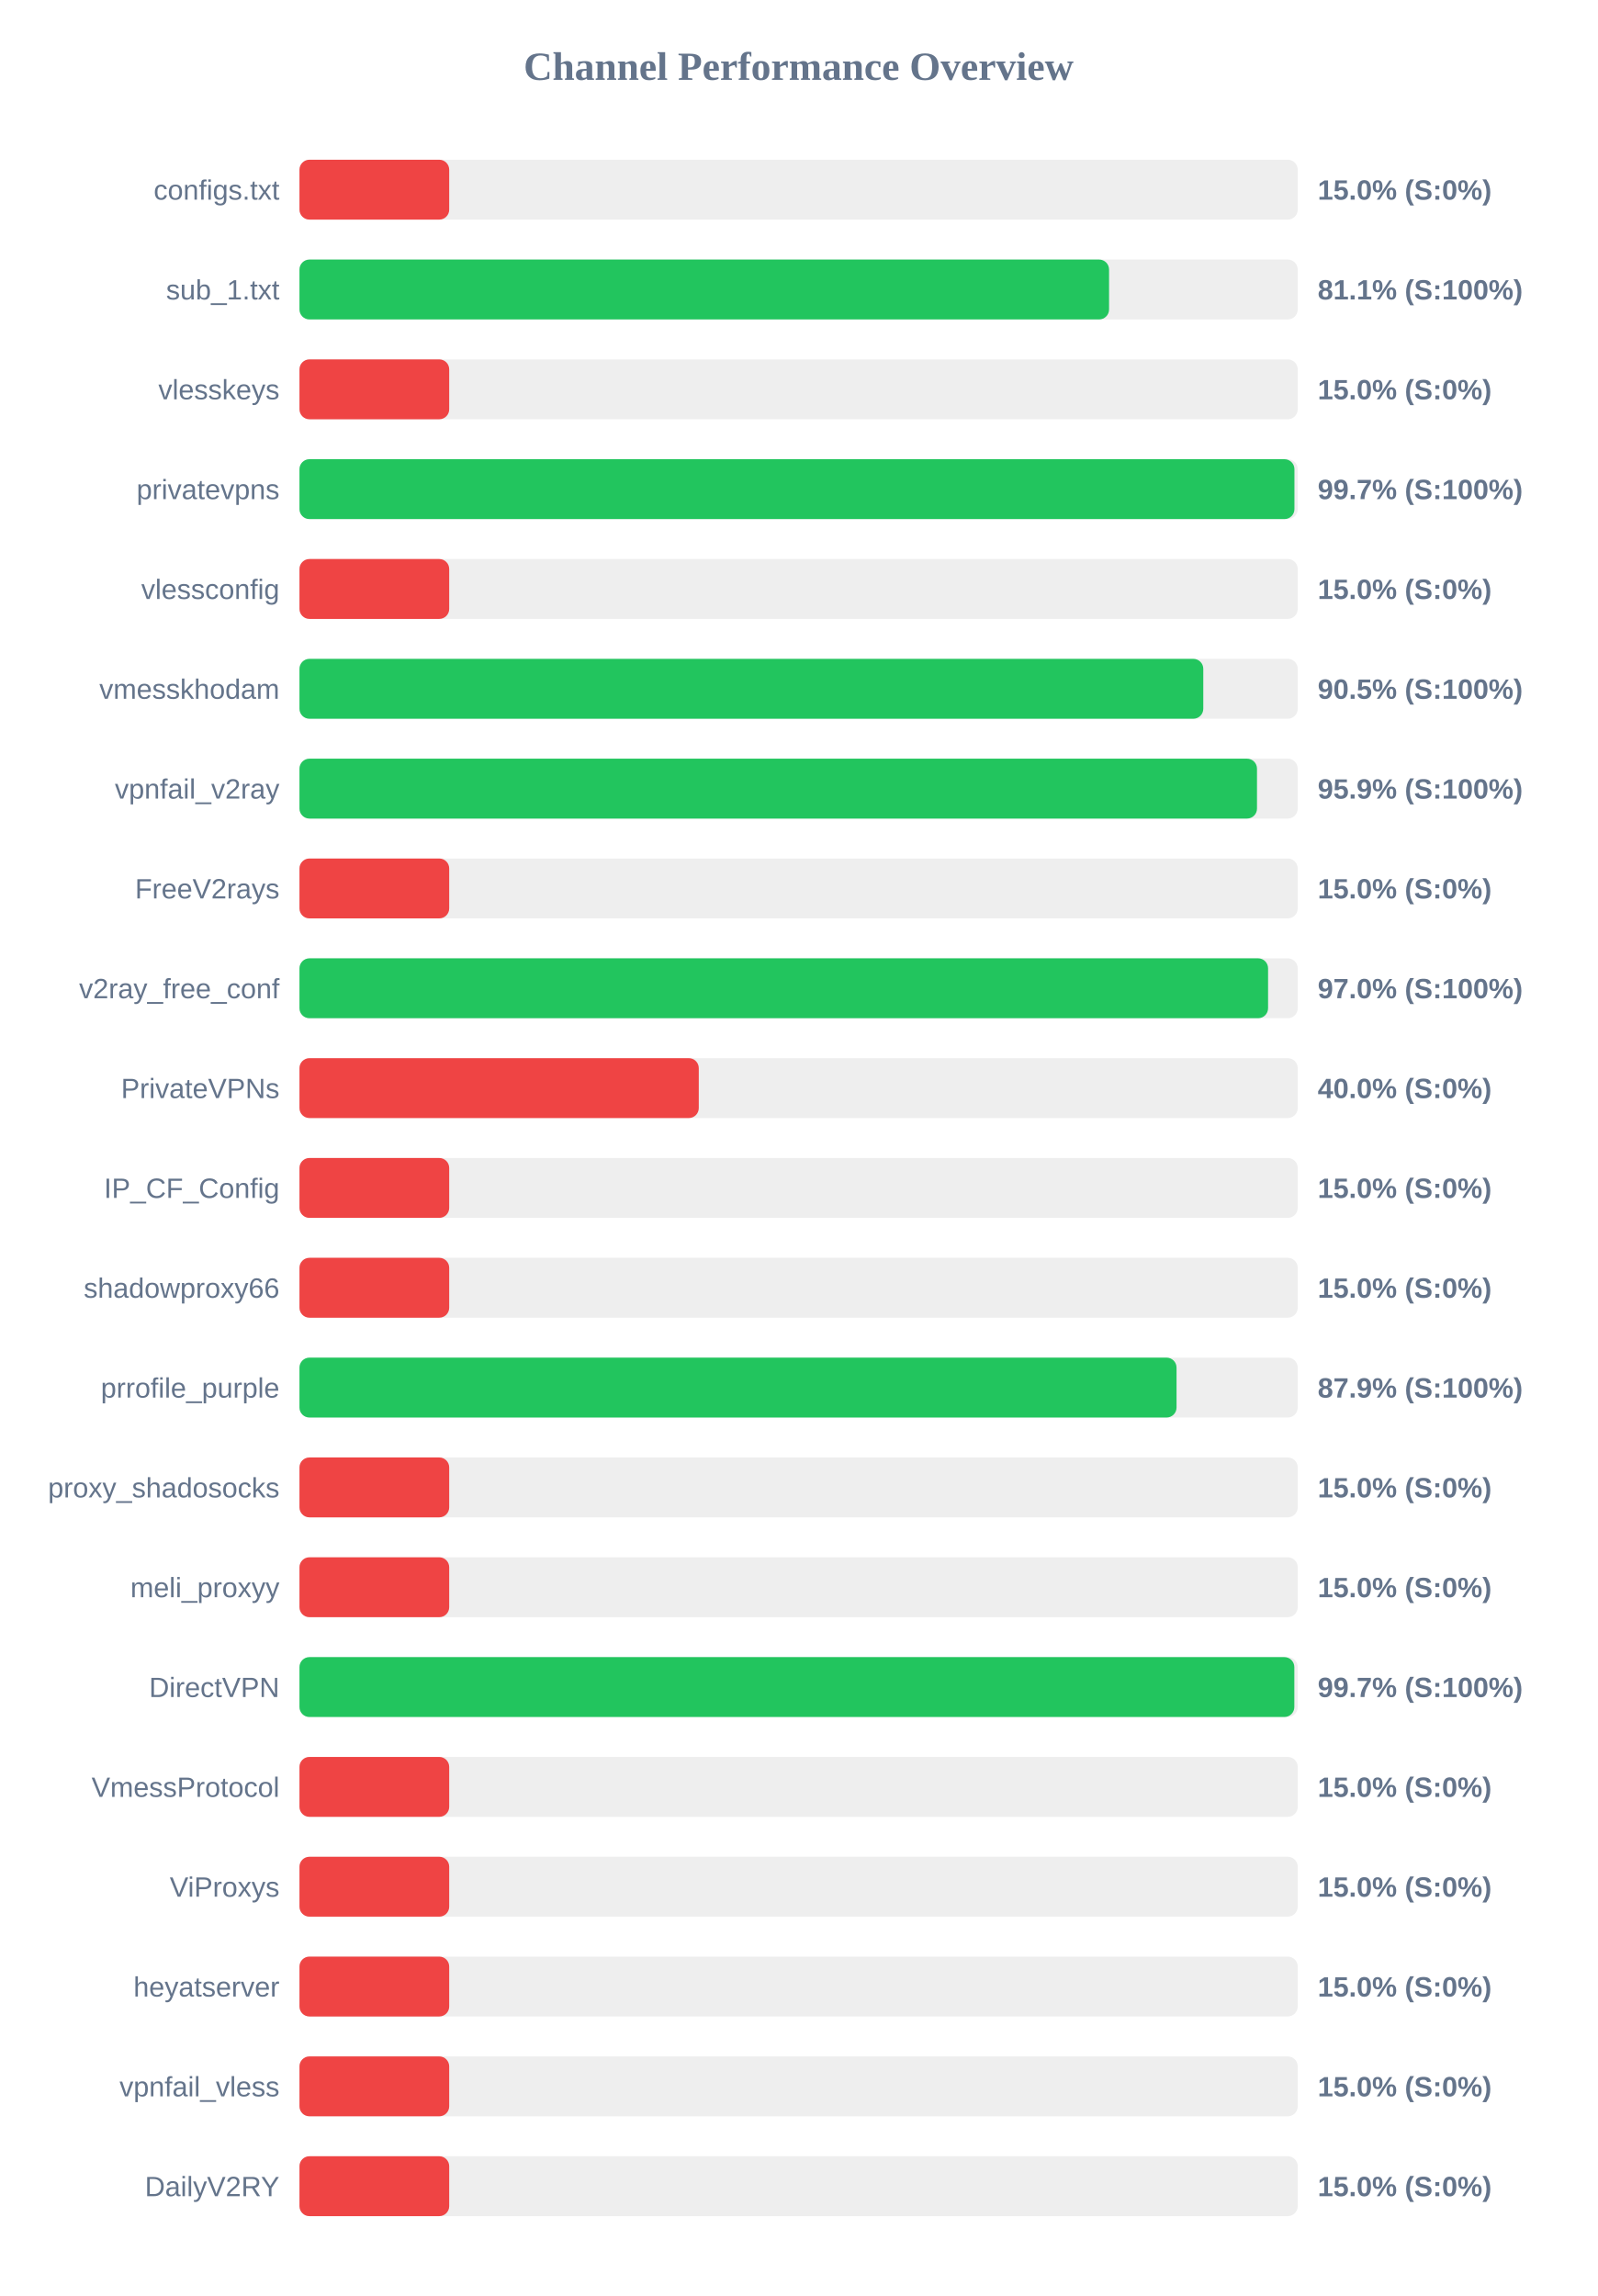
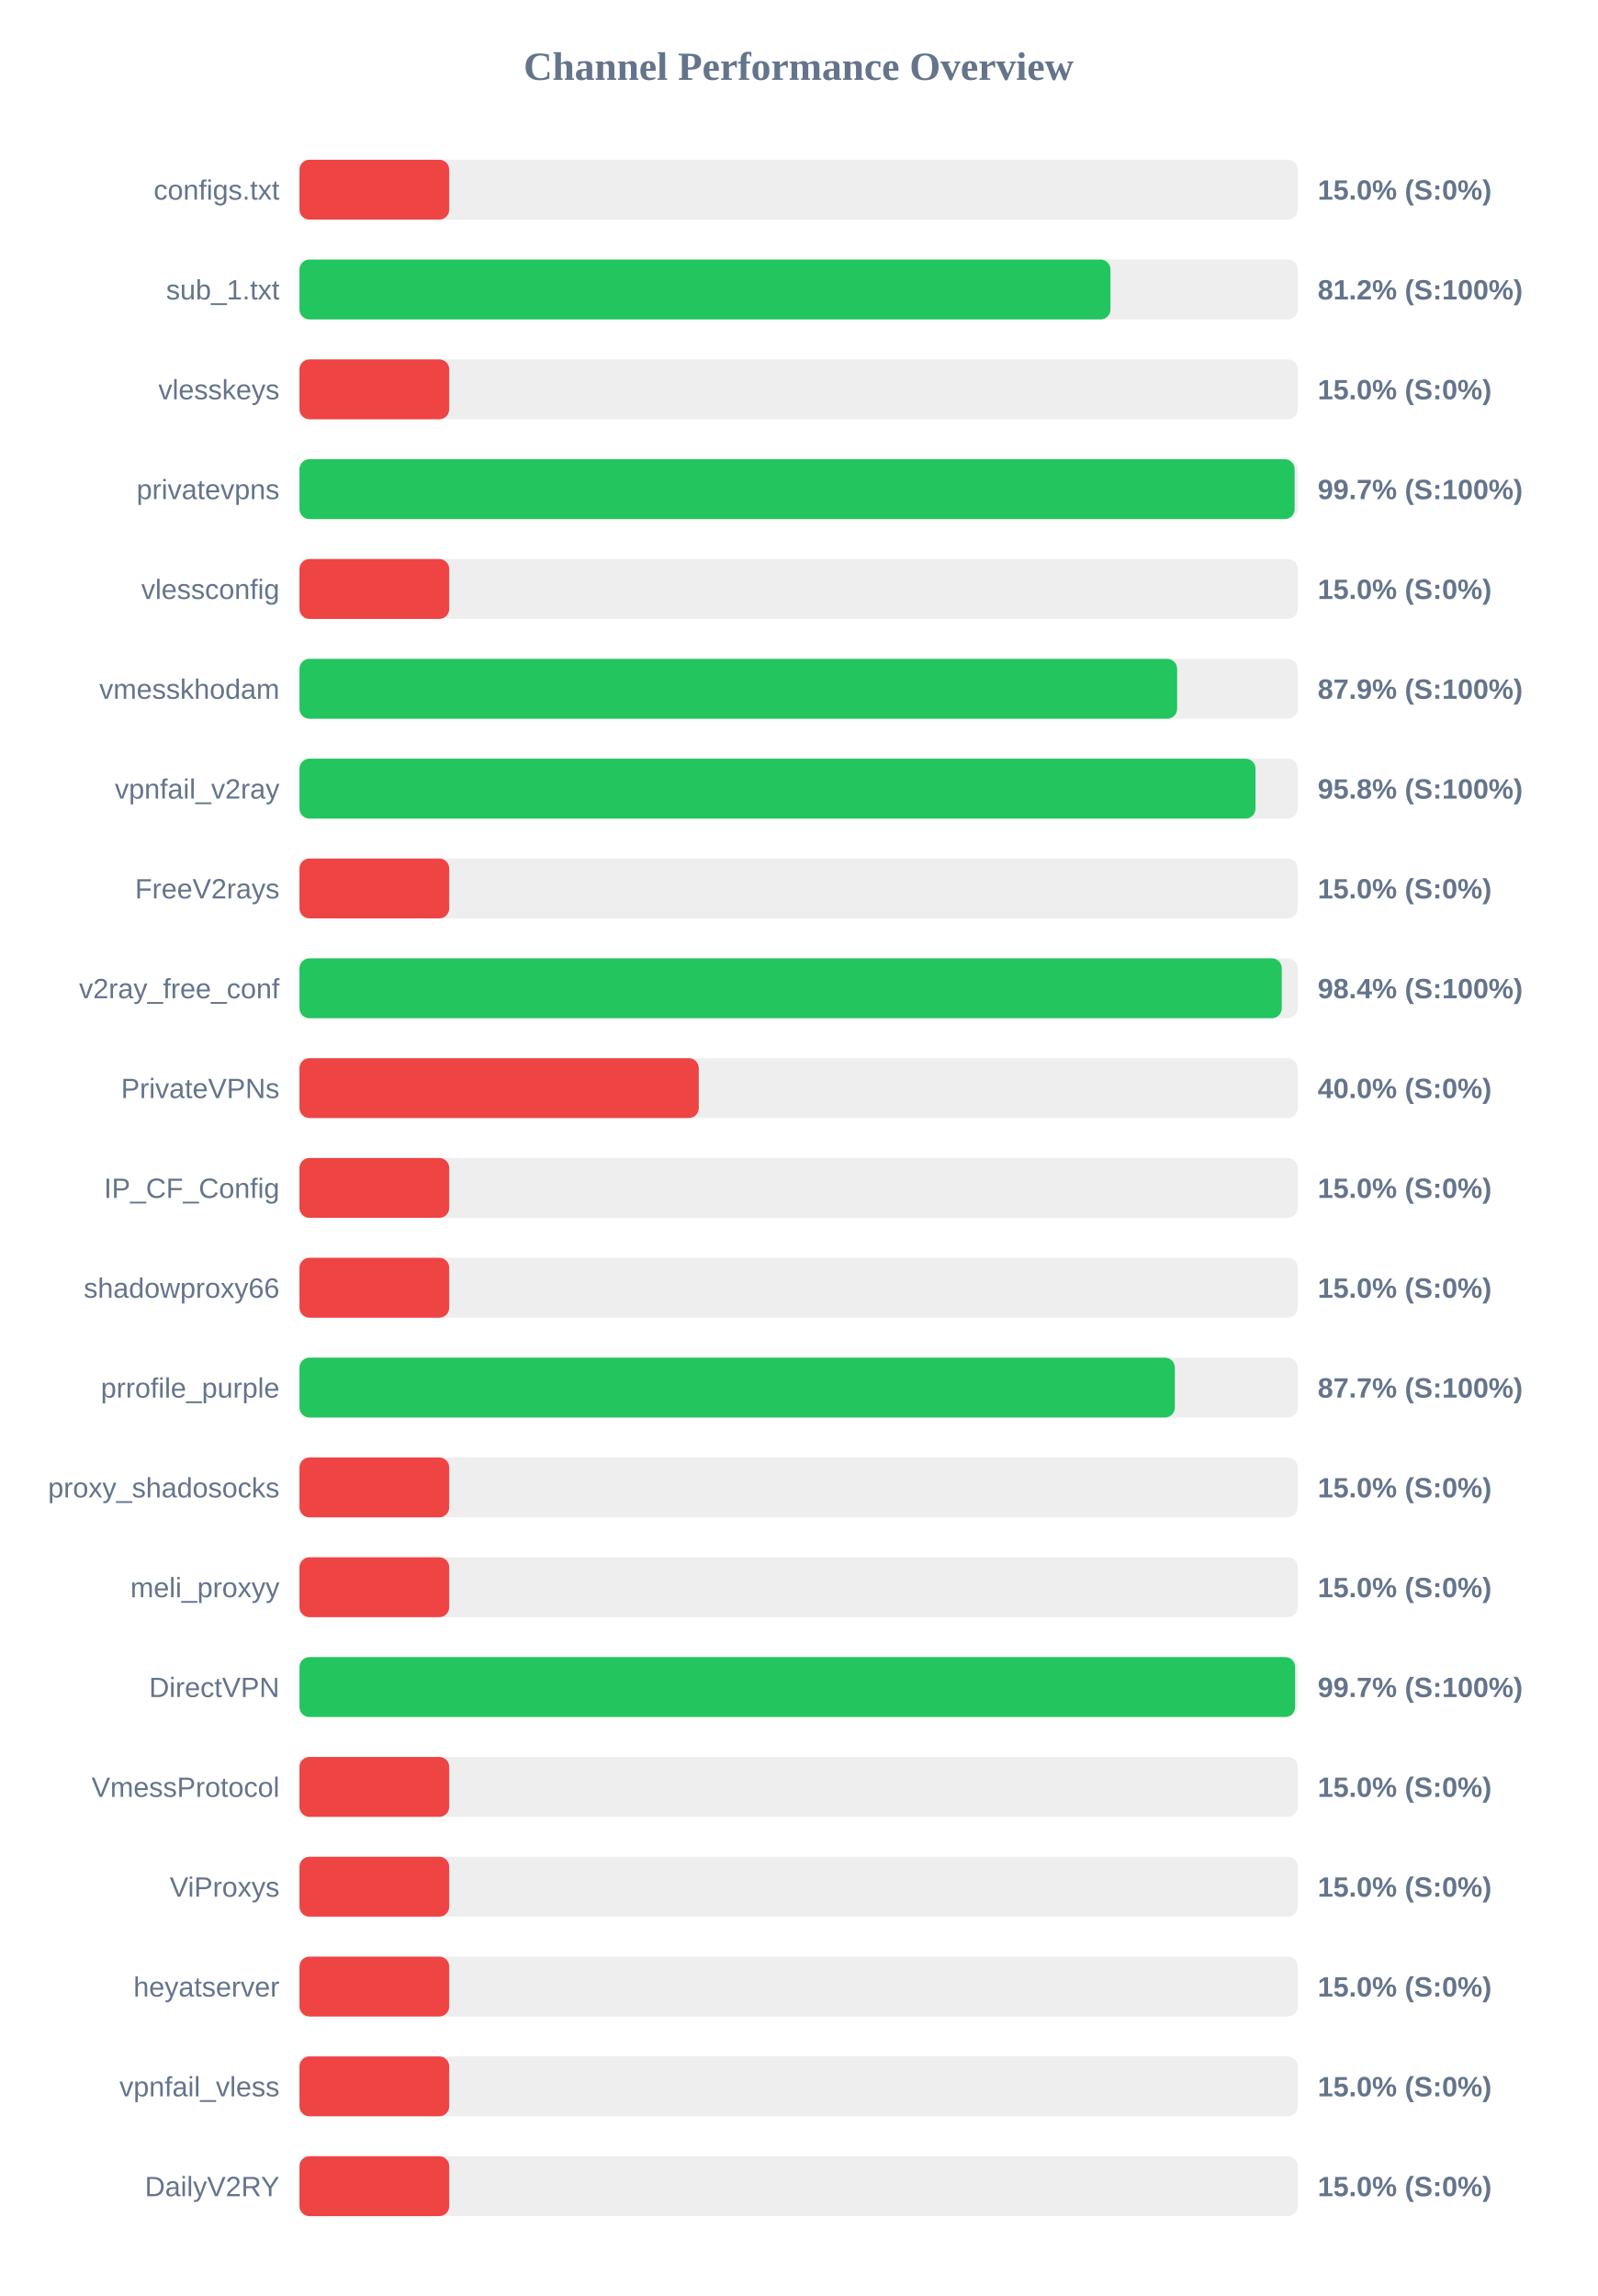
<svg xmlns="http://www.w3.org/2000/svg" width="800" height="1150" version="1.1">
  <style>
        .row { font: 14px Arial; fill: #64748b; }
        .score { font: bold 14px Arial; fill: #64748b; }
    </style>
  <text x="400" y="40" text-anchor="middle" font-size="20px" font-weight="bold" fill="#64748b">Channel Performance Overview</text>
  <rect x="150" y="80" width="500" height="30" fill="#eee" rx="5" />
  <rect x="150" y="80" width="75.0" height="30" fill="#ef4444" rx="5" />
  <text x="140" y="100" text-anchor="end" class="row">configs.txt</text>
  <text x="660" y="100" text-anchor="start" class="score">15.0% (S:0%)</text>
  <rect x="150" y="130" width="500" height="30" fill="#eee" rx="5" />
-   <rect x="150" y="130" width="405.5" height="30" fill="#22c55e" rx="5" />
+   <rect x="150" y="130" width="406.2" height="30" fill="#22c55e" rx="5" />
  <text x="140" y="150" text-anchor="end" class="row">sub_1.txt</text>
-   <text x="660" y="150" text-anchor="start" class="score">81.1% (S:100%)</text>
+   <text x="660" y="150" text-anchor="start" class="score">81.2% (S:100%)</text>
  <rect x="150" y="180" width="500" height="30" fill="#eee" rx="5" />
  <rect x="150" y="180" width="75.0" height="30" fill="#ef4444" rx="5" />
  <text x="140" y="200" text-anchor="end" class="row">vlesskeys</text>
  <text x="660" y="200" text-anchor="start" class="score">15.0% (S:0%)</text>
  <rect x="150" y="230" width="500" height="30" fill="#eee" rx="5" />
-   <rect x="150" y="230" width="498.35" height="30" fill="#22c55e" rx="5" />
+   <rect x="150" y="230" width="498.45" height="30" fill="#22c55e" rx="5" />
  <text x="140" y="250" text-anchor="end" class="row">privatevpns</text>
  <text x="660" y="250" text-anchor="start" class="score">99.7% (S:100%)</text>
  <rect x="150" y="280" width="500" height="30" fill="#eee" rx="5" />
  <rect x="150" y="280" width="75.0" height="30" fill="#ef4444" rx="5" />
  <text x="140" y="300" text-anchor="end" class="row">vlessconfig</text>
  <text x="660" y="300" text-anchor="start" class="score">15.0% (S:0%)</text>
  <rect x="150" y="330" width="500" height="30" fill="#eee" rx="5" />
-   <rect x="150" y="330" width="452.7" height="30" fill="#22c55e" rx="5" />
+   <rect x="150" y="330" width="439.6" height="30" fill="#22c55e" rx="5" />
  <text x="140" y="350" text-anchor="end" class="row">vmesskhodam</text>
-   <text x="660" y="350" text-anchor="start" class="score">90.5% (S:100%)</text>
+   <text x="660" y="350" text-anchor="start" class="score">87.9% (S:100%)</text>
  <rect x="150" y="380" width="500" height="30" fill="#eee" rx="5" />
-   <rect x="150" y="380" width="479.6" height="30" fill="#22c55e" rx="5" />
+   <rect x="150" y="380" width="478.85" height="30" fill="#22c55e" rx="5" />
  <text x="140" y="400" text-anchor="end" class="row">vpnfail_v2ray</text>
-   <text x="660" y="400" text-anchor="start" class="score">95.9% (S:100%)</text>
+   <text x="660" y="400" text-anchor="start" class="score">95.8% (S:100%)</text>
  <rect x="150" y="430" width="500" height="30" fill="#eee" rx="5" />
  <rect x="150" y="430" width="75.0" height="30" fill="#ef4444" rx="5" />
  <text x="140" y="450" text-anchor="end" class="row">FreeV2rays</text>
  <text x="660" y="450" text-anchor="start" class="score">15.0% (S:0%)</text>
  <rect x="150" y="480" width="500" height="30" fill="#eee" rx="5" />
-   <rect x="150" y="480" width="485.15" height="30" fill="#22c55e" rx="5" />
+   <rect x="150" y="480" width="492.0" height="30" fill="#22c55e" rx="5" />
  <text x="140" y="500" text-anchor="end" class="row">v2ray_free_conf</text>
-   <text x="660" y="500" text-anchor="start" class="score">97.0% (S:100%)</text>
+   <text x="660" y="500" text-anchor="start" class="score">98.4% (S:100%)</text>
  <rect x="150" y="530" width="500" height="30" fill="#eee" rx="5" />
  <rect x="150" y="530" width="200.0" height="30" fill="#ef4444" rx="5" />
  <text x="140" y="550" text-anchor="end" class="row">PrivateVPNs</text>
  <text x="660" y="550" text-anchor="start" class="score">40.0% (S:0%)</text>
  <rect x="150" y="580" width="500" height="30" fill="#eee" rx="5" />
  <rect x="150" y="580" width="75.0" height="30" fill="#ef4444" rx="5" />
  <text x="140" y="600" text-anchor="end" class="row">IP_CF_Config</text>
  <text x="660" y="600" text-anchor="start" class="score">15.0% (S:0%)</text>
  <rect x="150" y="630" width="500" height="30" fill="#eee" rx="5" />
  <rect x="150" y="630" width="75.0" height="30" fill="#ef4444" rx="5" />
  <text x="140" y="650" text-anchor="end" class="row">shadowproxy66</text>
  <text x="660" y="650" text-anchor="start" class="score">15.0% (S:0%)</text>
  <rect x="150" y="680" width="500" height="30" fill="#eee" rx="5" />
-   <rect x="150" y="680" width="439.3" height="30" fill="#22c55e" rx="5" />
+   <rect x="150" y="680" width="438.45" height="30" fill="#22c55e" rx="5" />
  <text x="140" y="700" text-anchor="end" class="row">prrofile_purple</text>
-   <text x="660" y="700" text-anchor="start" class="score">87.9% (S:100%)</text>
+   <text x="660" y="700" text-anchor="start" class="score">87.7% (S:100%)</text>
  <rect x="150" y="730" width="500" height="30" fill="#eee" rx="5" />
  <rect x="150" y="730" width="75.0" height="30" fill="#ef4444" rx="5" />
  <text x="140" y="750" text-anchor="end" class="row">proxy_shadosocks</text>
  <text x="660" y="750" text-anchor="start" class="score">15.0% (S:0%)</text>
  <rect x="150" y="780" width="500" height="30" fill="#eee" rx="5" />
  <rect x="150" y="780" width="75.0" height="30" fill="#ef4444" rx="5" />
  <text x="140" y="800" text-anchor="end" class="row">meli_proxyy</text>
  <text x="660" y="800" text-anchor="start" class="score">15.0% (S:0%)</text>
  <rect x="150" y="830" width="500" height="30" fill="#eee" rx="5" />
-   <rect x="150" y="830" width="498.3" height="30" fill="#22c55e" rx="5" />
+   <rect x="150" y="830" width="498.7" height="30" fill="#22c55e" rx="5" />
  <text x="140" y="850" text-anchor="end" class="row">DirectVPN</text>
  <text x="660" y="850" text-anchor="start" class="score">99.7% (S:100%)</text>
  <rect x="150" y="880" width="500" height="30" fill="#eee" rx="5" />
  <rect x="150" y="880" width="75.0" height="30" fill="#ef4444" rx="5" />
  <text x="140" y="900" text-anchor="end" class="row">VmessProtocol</text>
  <text x="660" y="900" text-anchor="start" class="score">15.0% (S:0%)</text>
  <rect x="150" y="930" width="500" height="30" fill="#eee" rx="5" />
  <rect x="150" y="930" width="75.0" height="30" fill="#ef4444" rx="5" />
  <text x="140" y="950" text-anchor="end" class="row">ViProxys</text>
  <text x="660" y="950" text-anchor="start" class="score">15.0% (S:0%)</text>
  <rect x="150" y="980" width="500" height="30" fill="#eee" rx="5" />
  <rect x="150" y="980" width="75.0" height="30" fill="#ef4444" rx="5" />
  <text x="140" y="1000" text-anchor="end" class="row">heyatserver</text>
  <text x="660" y="1000" text-anchor="start" class="score">15.0% (S:0%)</text>
  <rect x="150" y="1030" width="500" height="30" fill="#eee" rx="5" />
  <rect x="150" y="1030" width="75.0" height="30" fill="#ef4444" rx="5" />
  <text x="140" y="1050" text-anchor="end" class="row">vpnfail_vless</text>
  <text x="660" y="1050" text-anchor="start" class="score">15.0% (S:0%)</text>
  <rect x="150" y="1080" width="500" height="30" fill="#eee" rx="5" />
  <rect x="150" y="1080" width="75.0" height="30" fill="#ef4444" rx="5" />
  <text x="140" y="1100" text-anchor="end" class="row">DailyV2RY</text>
  <text x="660" y="1100" text-anchor="start" class="score">15.0% (S:0%)</text>
</svg>
